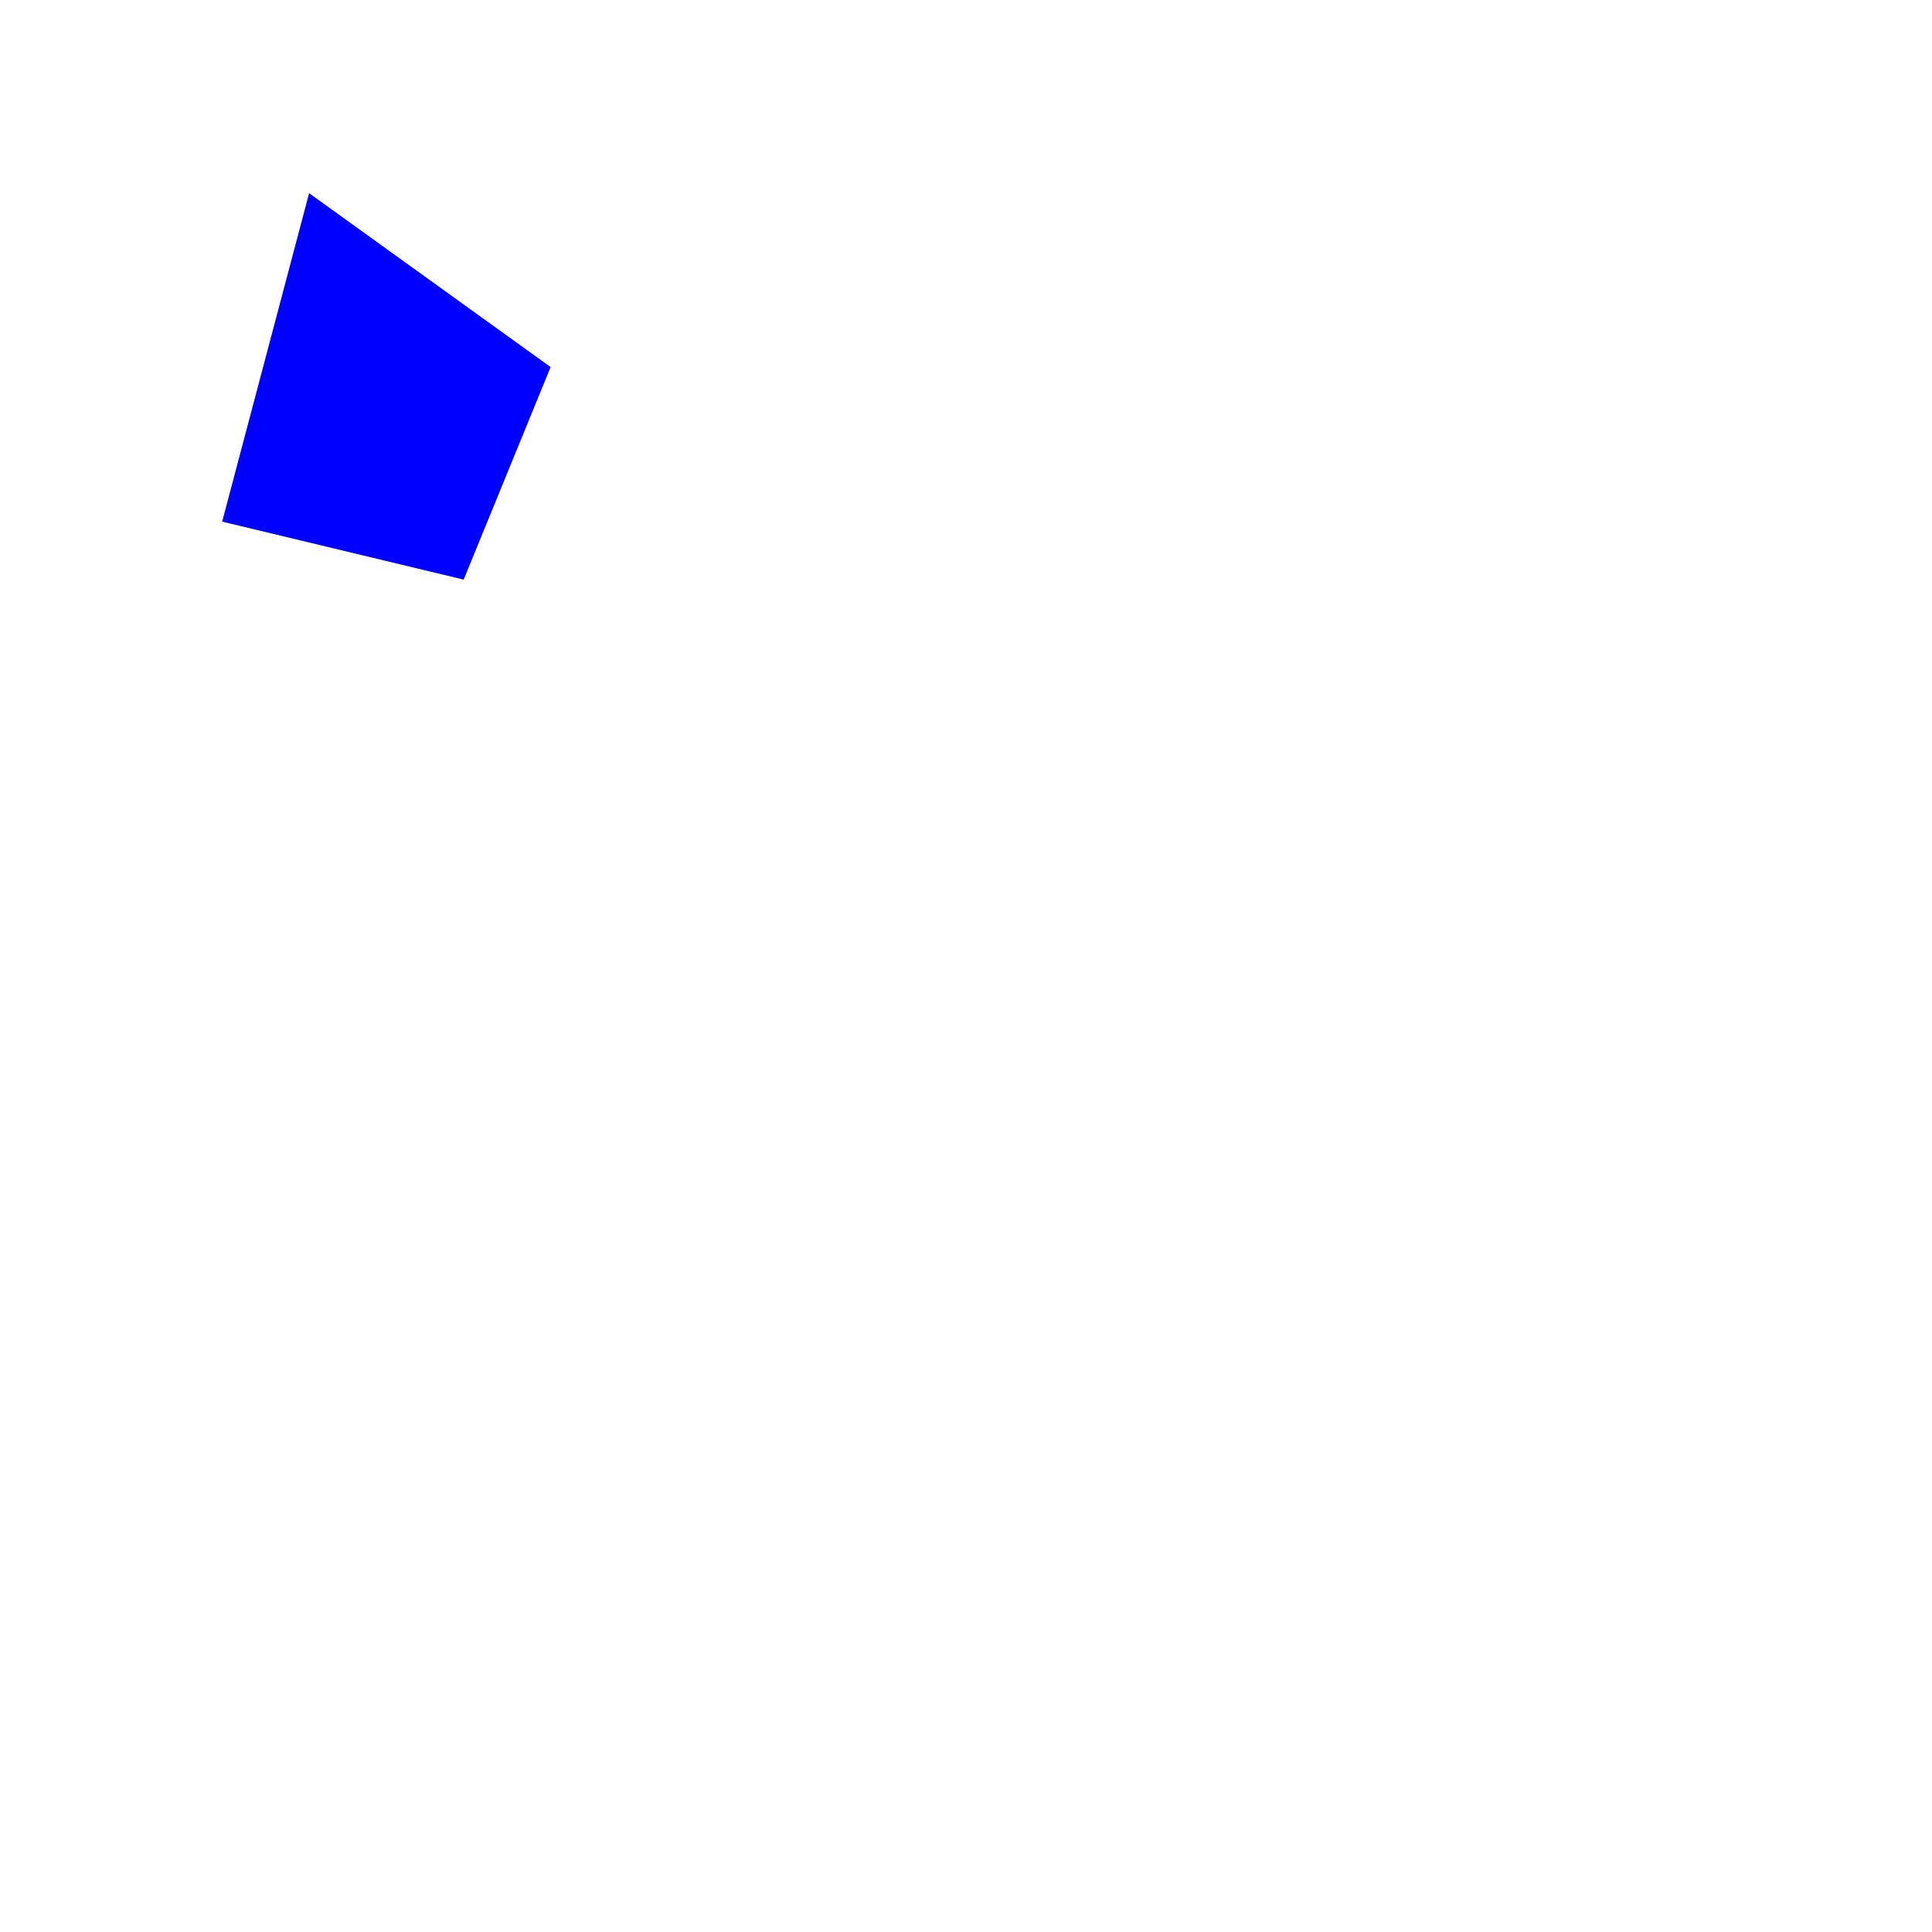
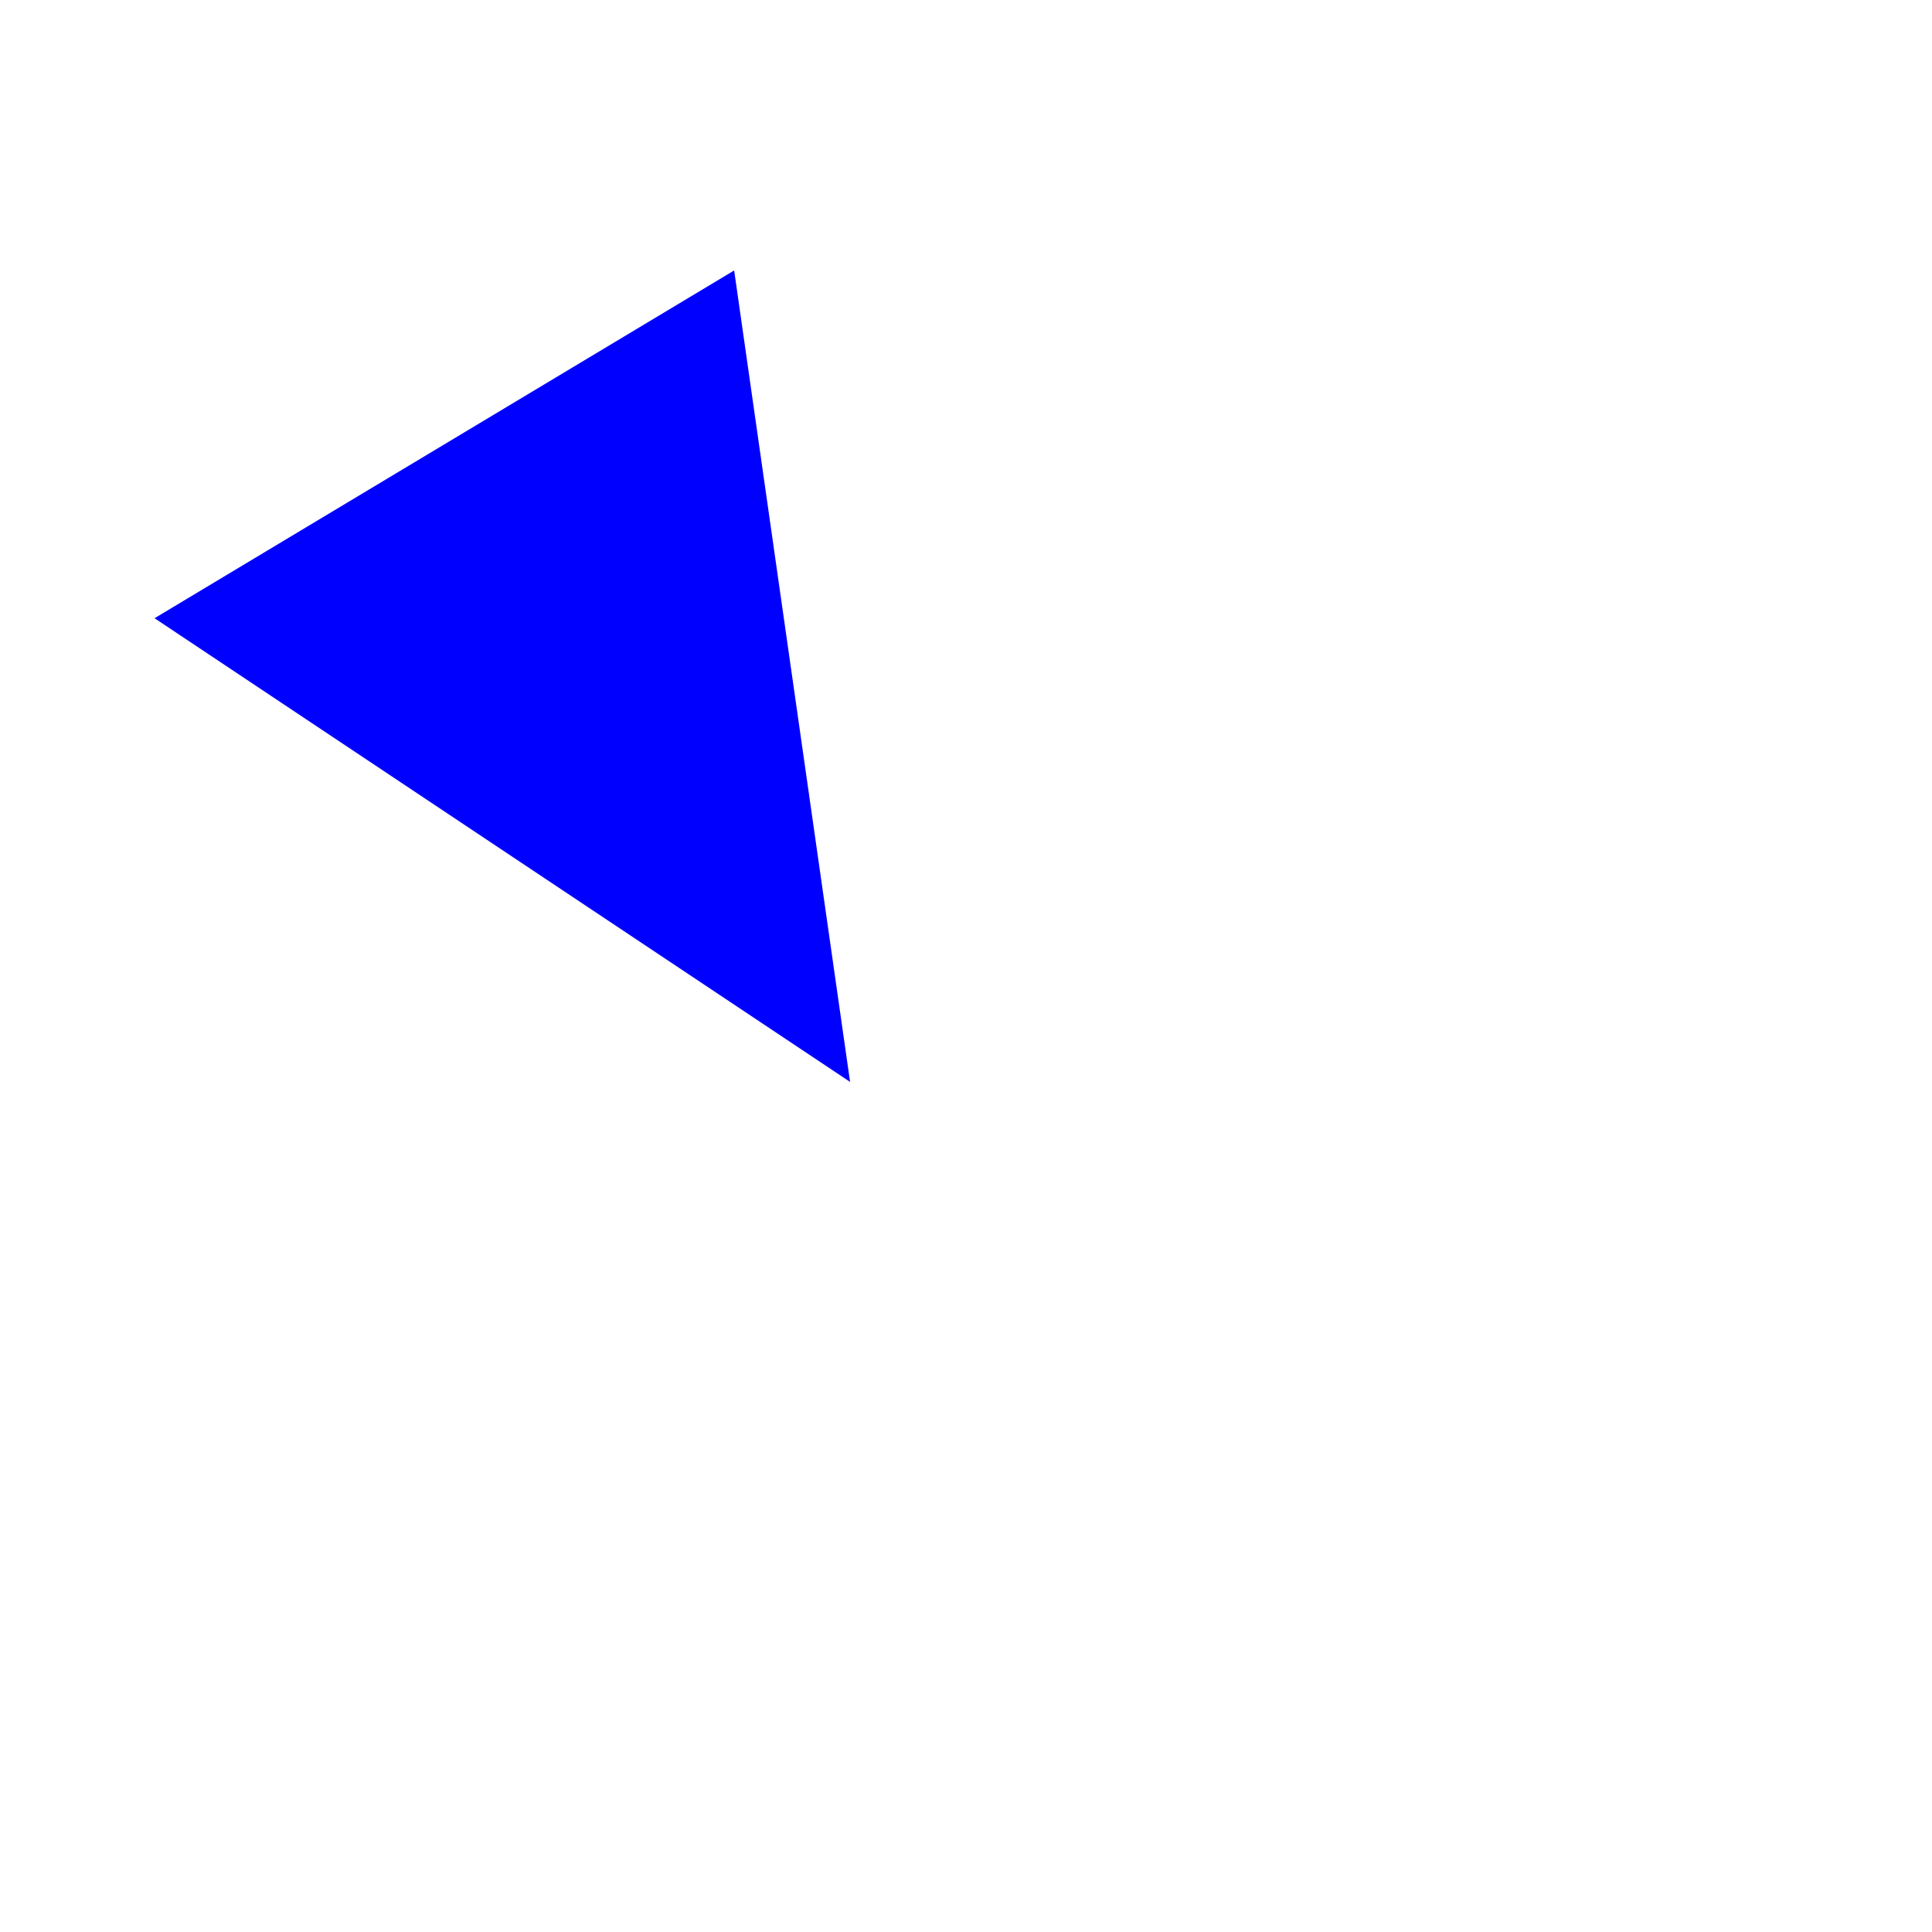
<svg xmlns="http://www.w3.org/2000/svg" width="500" height="500">
-   <polygon points="80,50 142.5,95 120,150 57.5,135 " fill="blue" />
+   <polygon points="190,70 220,280 400,400 40,160 " fill="blue" />
</svg>
